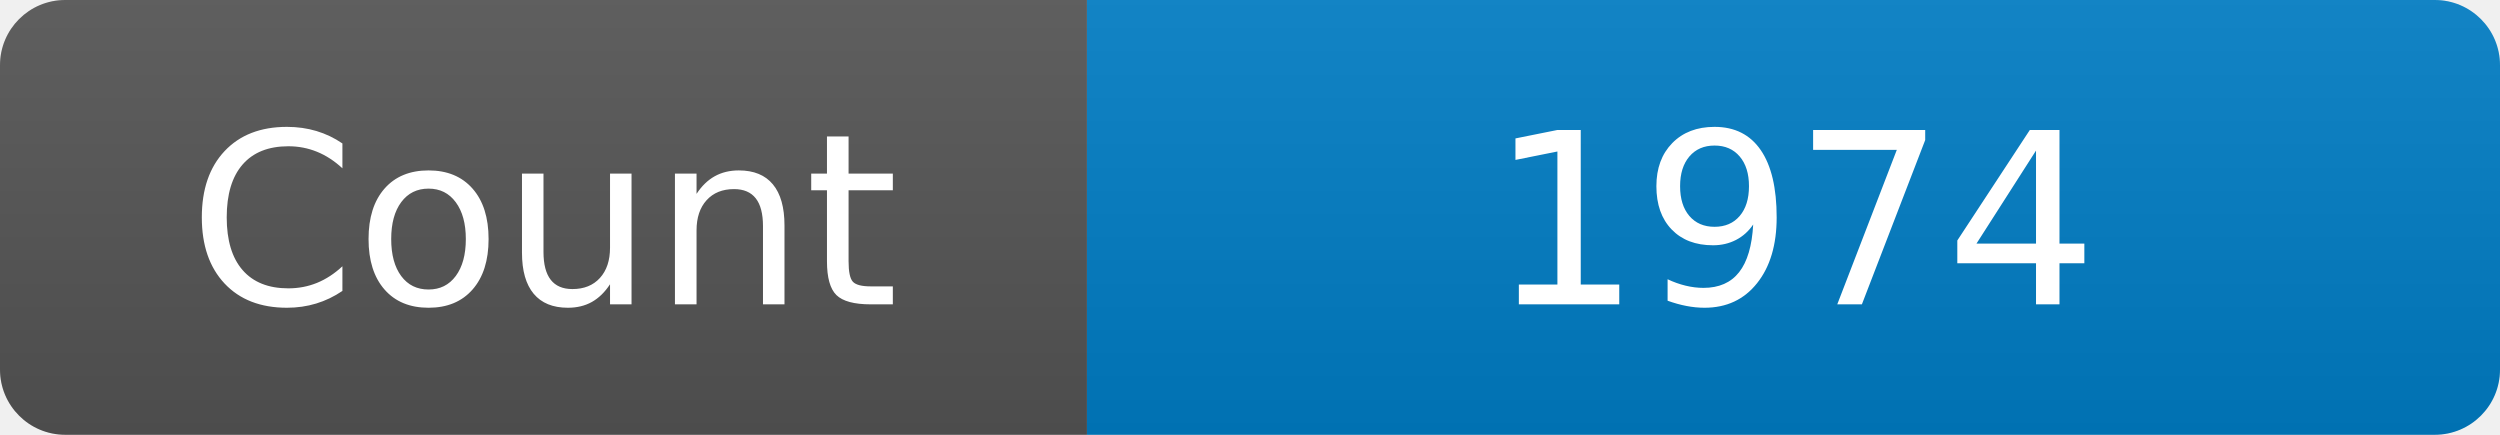
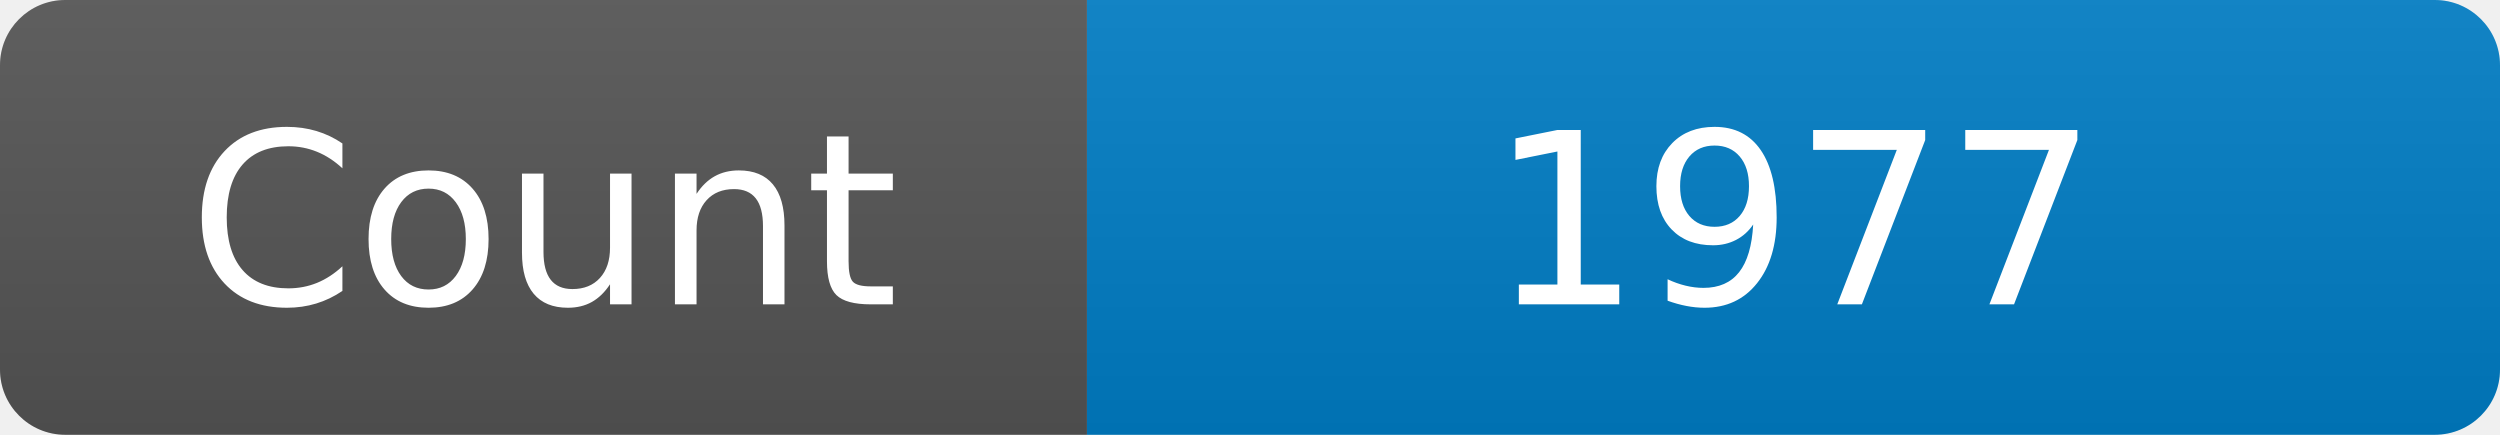
<svg xmlns="http://www.w3.org/2000/svg" width="115" height="20" role="img" aria-label="Maintained?: yes">
  <linearGradient id="s" x2="0" y2="100%">
    <stop offset="0" stop-color="#bbb" stop-opacity=".1" />
    <stop offset="1" stop-opacity=".1" />
  </linearGradient>
  <clipPath id="r">
    <rect width="115" height="20" rx="3" fill="#fff" />
  </clipPath>
  <g clip-path="url(#r)">
    <rect width="50" height="20" fill="#555" />
    <rect x="50" width="160" height="20" fill="#007ec6" />
    <rect width="115" height="20" fill="url(#s)" />
  </g>
  <g fill="#fff" text-anchor="middle" font-family="Verdana,Geneva,DejaVu Sans,sans-serif" font-size="110">
    <text x="250" y="140" transform="scale(.1)" fill="#fff">Count</text>
-     <text x="825" y="140" transform="scale(.1)" fill="#fff">1974</text>
+     <text x="825" y="140" transform="scale(.1)" fill="#fff">1977</text>
  </g>
</svg>
